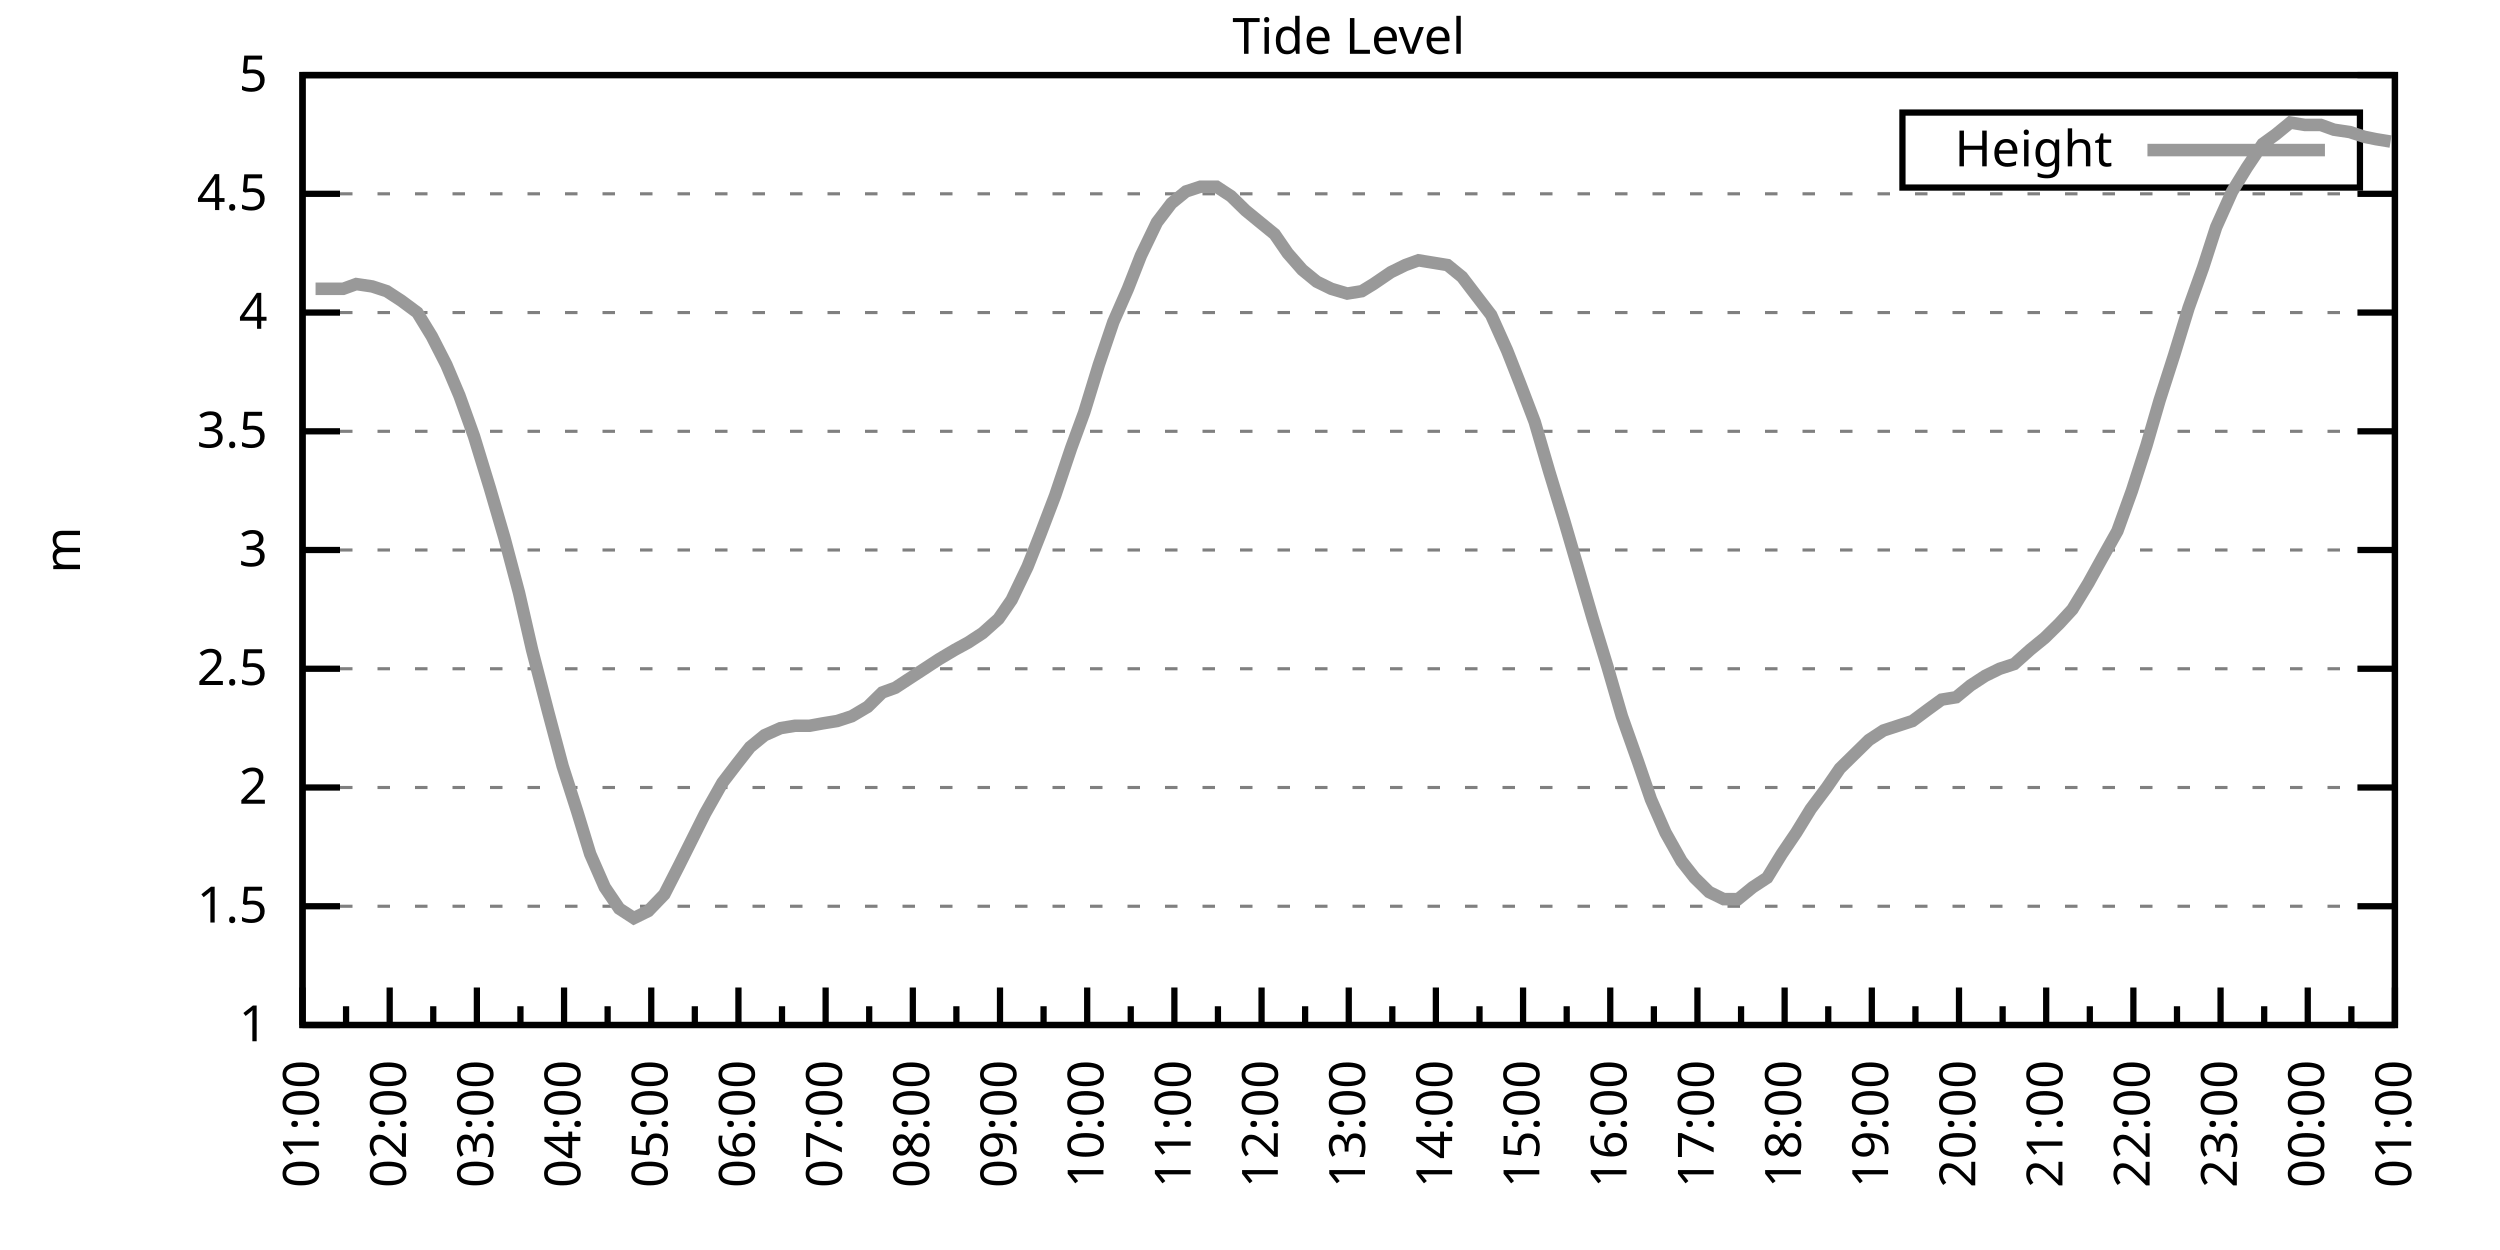
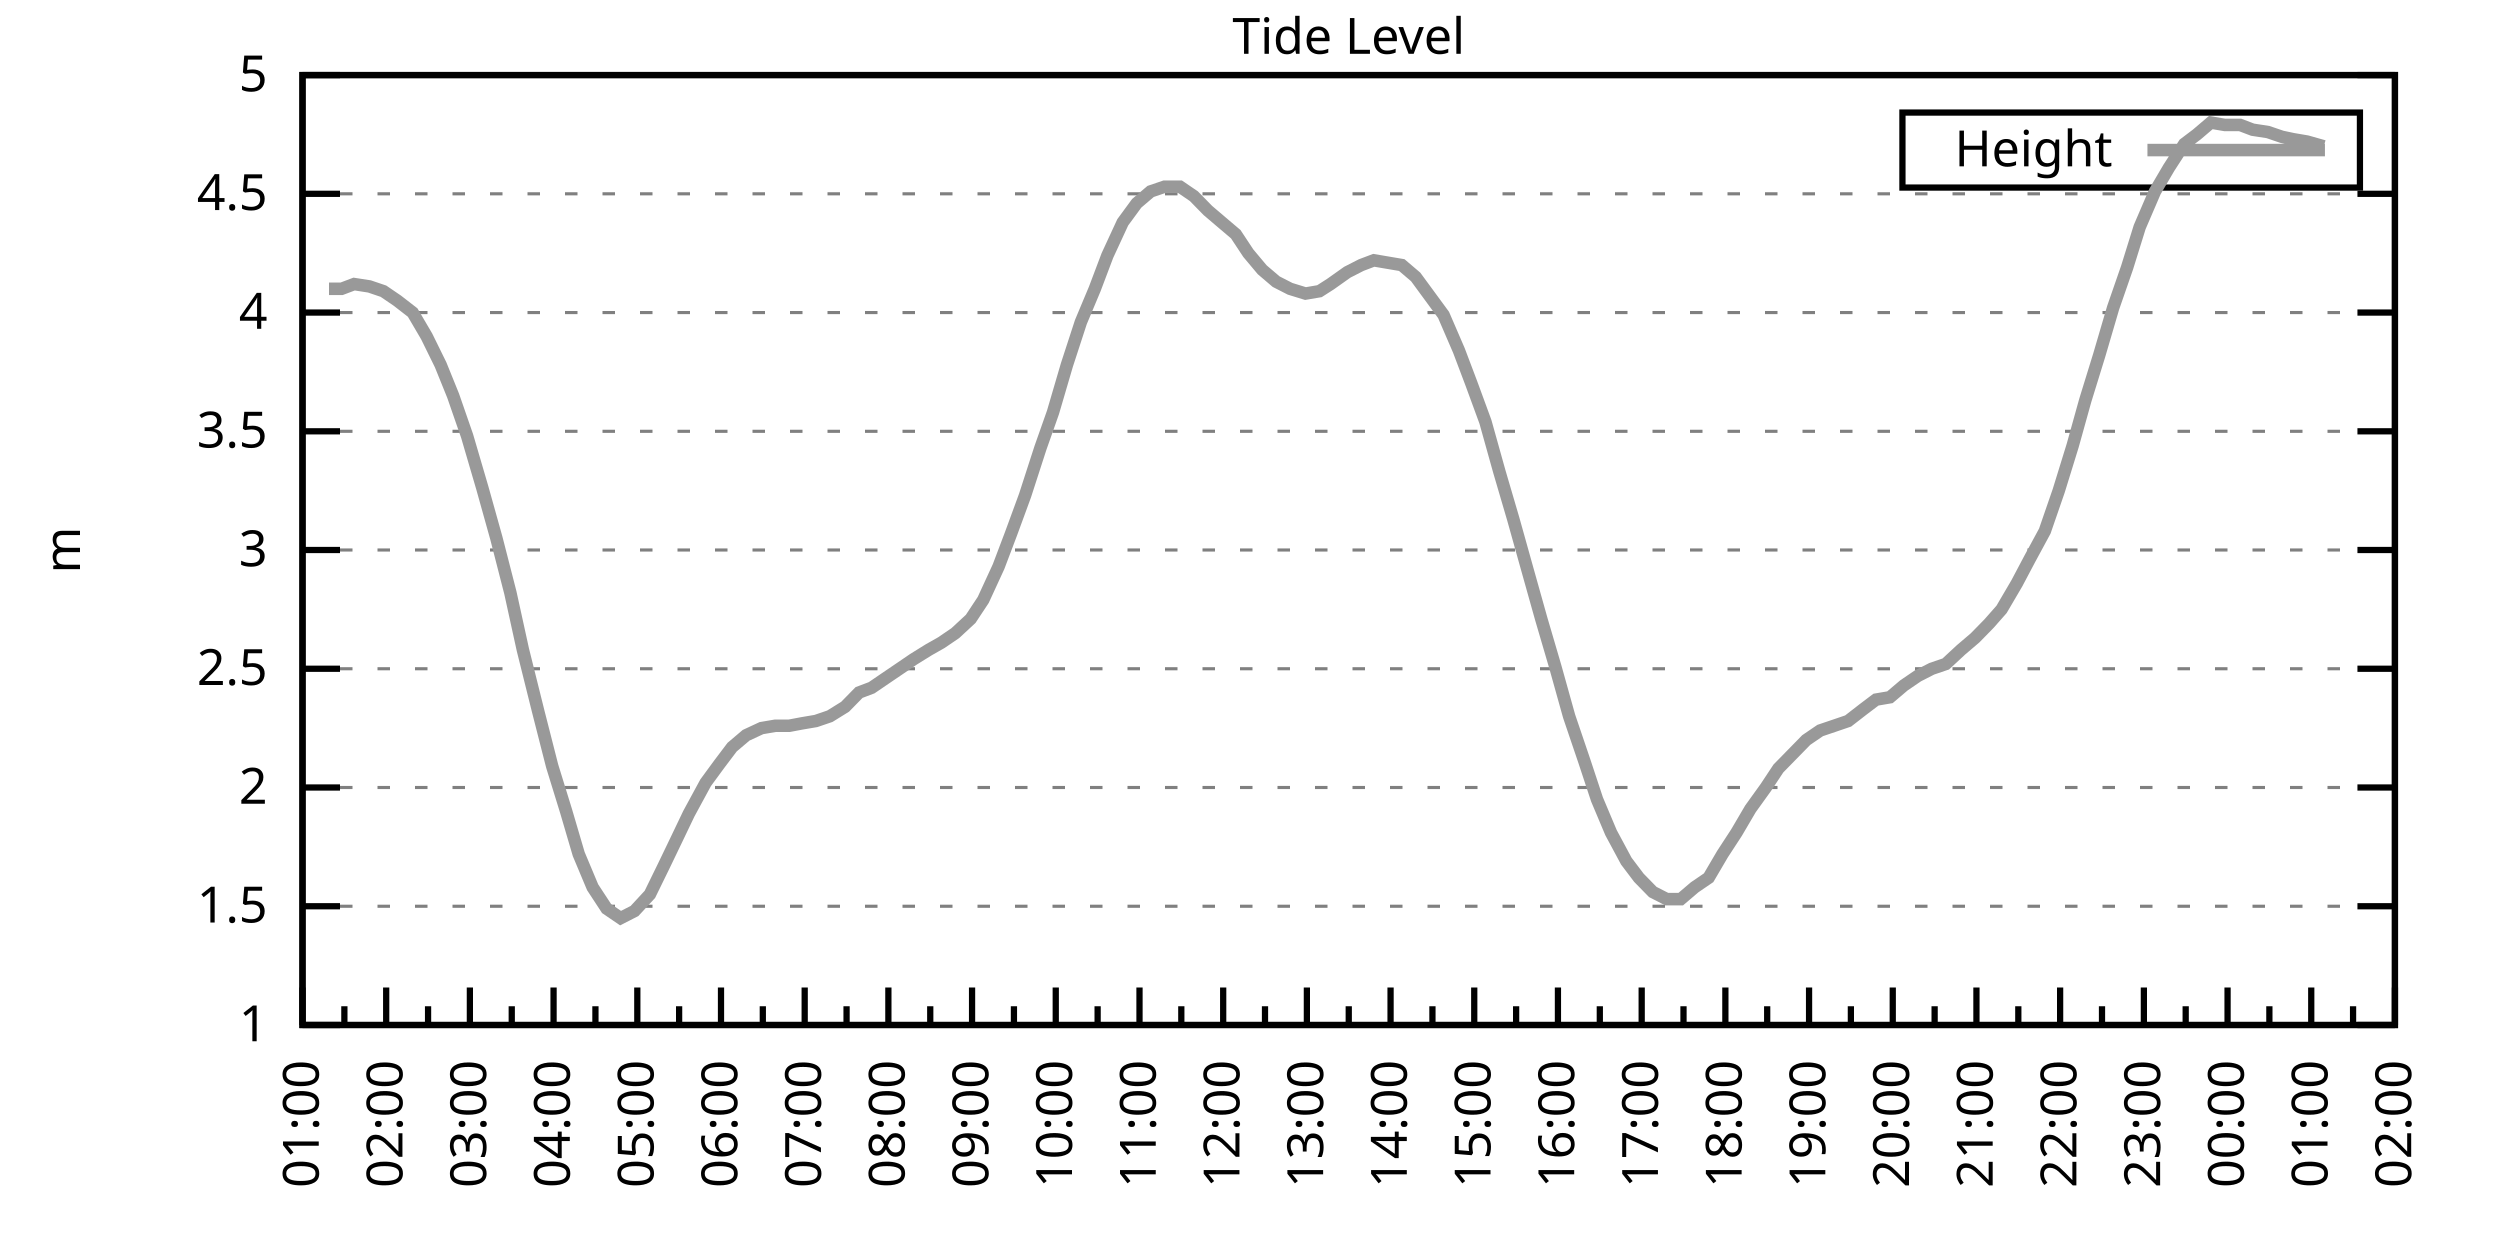
<svg xmlns="http://www.w3.org/2000/svg" xmlns:xlink="http://www.w3.org/1999/xlink" width="400" height="200" viewBox="0 0 400 200">
  <g id="gnuplot_canvas">
    <rect x="0" y="0" width="400" height="200" fill="none" />
    <defs>
      <circle id="gpDot" r="0.5" stroke-width="0.5" stroke="currentColor" />
      <path id="gpPt0" stroke-width="0.333" stroke="currentColor" d="M-1,0 h2 M0,-1 v2" />
      <path id="gpPt1" stroke-width="0.333" stroke="currentColor" d="M-1,-1 L1,1 M1,-1 L-1,1" />
      <path id="gpPt2" stroke-width="0.333" stroke="currentColor" d="M-1,0 L1,0 M0,-1 L0,1 M-1,-1 L1,1 M-1,1 L1,-1" />
      <rect id="gpPt3" stroke-width="0.333" stroke="currentColor" x="-1" y="-1" width="2" height="2" />
      <rect id="gpPt4" stroke-width="0.333" stroke="currentColor" fill="currentColor" x="-1" y="-1" width="2" height="2" />
      <circle id="gpPt5" stroke-width="0.333" stroke="currentColor" cx="0" cy="0" r="1" />
      <use xlink:href="#gpPt5" id="gpPt6" fill="currentColor" stroke="none" />
      <path id="gpPt7" stroke-width="0.333" stroke="currentColor" d="M0,-1.33 L-1.33,0.67 L1.33,0.67 z" />
      <use xlink:href="#gpPt7" id="gpPt8" fill="currentColor" stroke="none" />
      <use xlink:href="#gpPt7" id="gpPt9" stroke="currentColor" transform="rotate(180)" />
      <use xlink:href="#gpPt9" id="gpPt10" fill="currentColor" stroke="none" />
      <use xlink:href="#gpPt3" id="gpPt11" stroke="currentColor" transform="rotate(45)" />
      <use xlink:href="#gpPt11" id="gpPt12" fill="currentColor" stroke="none" />
      <path id="gpPt13" stroke-width="0.333" stroke="currentColor" d="M0,1.330 L1.265,0.411 L0.782,-1.067 L-0.782,-1.076 L-1.265,0.411 z" />
      <use xlink:href="#gpPt13" id="gpPt14" fill="currentColor" stroke="none" />
      <filter id="textbox" filterUnits="objectBoundingBox" x="0" y="0" height="1" width="1">
        <feFlood flood-color="white" flood-opacity="1" result="bgnd" />
        <feComposite in="SourceGraphic" in2="bgnd" operator="atop" />
      </filter>
      <filter id="greybox" filterUnits="objectBoundingBox" x="0" y="0" height="1" width="1">
        <feFlood flood-color="lightgrey" flood-opacity="1" result="grey" />
        <feComposite in="SourceGraphic" in2="grey" operator="atop" />
      </filter>
    </defs>
    <g fill="none" color="white" stroke="currentColor" stroke-width="1.00" stroke-linecap="butt" stroke-linejoin="miter">
</g>
    <g fill="none" color="black" stroke="currentColor" stroke-width="1.00" stroke-linecap="butt" stroke-linejoin="miter">
      <g stroke="none" shape-rendering="crispEdges">
        <polygon fill="rgb(255, 255, 255)" points="48.40,164.00 383.18,164.00 383.18,12.02 48.40,12.02 " />
      </g>
    </g>
    <g fill="none" color="black" stroke="currentColor" stroke-width="1.00" stroke-linecap="butt" stroke-linejoin="miter">
</g>
    <g fill="none" color="black" stroke="black" stroke-width="0.50" stroke-linecap="butt" stroke-linejoin="miter">
</g>
    <g fill="none" color="gray" stroke="currentColor" stroke-width="0.50" stroke-linecap="butt" stroke-linejoin="miter">
      <path stroke="gray" stroke-dasharray="2,4" class="gridline" d="M48.40,164.00 L383.19,164.00  " />
    </g>
    <g fill="none" color="gray" stroke="gray" stroke-width="1.00" stroke-linecap="butt" stroke-linejoin="miter">
</g>
    <g fill="none" color="black" stroke="currentColor" stroke-width="1.00" stroke-linecap="butt" stroke-linejoin="miter">
      <path stroke="black" d="M48.40,164.00 L54.40,164.00 M383.19,164.00 L377.19,164.00  " />
      <g transform="translate(42.80,166.60)" stroke="none" fill="black" font-family="Sans" font-size="8.00" text-anchor="end">
        <text>
          <tspan font-family="Sans"> 1</tspan>
        </text>
      </g>
    </g>
    <g fill="none" color="black" stroke="currentColor" stroke-width="1.00" stroke-linecap="butt" stroke-linejoin="miter">
</g>
    <g fill="none" color="black" stroke="black" stroke-width="0.50" stroke-linecap="butt" stroke-linejoin="miter">
</g>
    <g fill="none" color="gray" stroke="currentColor" stroke-width="0.50" stroke-linecap="butt" stroke-linejoin="miter">
      <path stroke="gray" stroke-dasharray="2,4" class="gridline" d="M48.40,145.00 L383.19,145.00  " />
    </g>
    <g fill="none" color="gray" stroke="gray" stroke-width="1.00" stroke-linecap="butt" stroke-linejoin="miter">
</g>
    <g fill="none" color="black" stroke="currentColor" stroke-width="1.00" stroke-linecap="butt" stroke-linejoin="miter">
      <path stroke="black" d="M48.40,145.00 L54.40,145.00 M383.19,145.00 L377.19,145.00  " />
      <g transform="translate(42.80,147.60)" stroke="none" fill="black" font-family="Sans" font-size="8.00" text-anchor="end">
        <text>
          <tspan font-family="Sans"> 1.5</tspan>
        </text>
      </g>
    </g>
    <g fill="none" color="black" stroke="currentColor" stroke-width="1.00" stroke-linecap="butt" stroke-linejoin="miter">
</g>
    <g fill="none" color="black" stroke="black" stroke-width="0.50" stroke-linecap="butt" stroke-linejoin="miter">
</g>
    <g fill="none" color="gray" stroke="currentColor" stroke-width="0.50" stroke-linecap="butt" stroke-linejoin="miter">
      <path stroke="gray" stroke-dasharray="2,4" class="gridline" d="M48.40,126.00 L383.19,126.00  " />
    </g>
    <g fill="none" color="gray" stroke="gray" stroke-width="1.00" stroke-linecap="butt" stroke-linejoin="miter">
</g>
    <g fill="none" color="black" stroke="currentColor" stroke-width="1.00" stroke-linecap="butt" stroke-linejoin="miter">
      <path stroke="black" d="M48.40,126.00 L54.40,126.00 M383.19,126.00 L377.19,126.00  " />
      <g transform="translate(42.80,128.60)" stroke="none" fill="black" font-family="Sans" font-size="8.00" text-anchor="end">
        <text>
          <tspan font-family="Sans"> 2</tspan>
        </text>
      </g>
    </g>
    <g fill="none" color="black" stroke="currentColor" stroke-width="1.00" stroke-linecap="butt" stroke-linejoin="miter">
</g>
    <g fill="none" color="black" stroke="black" stroke-width="0.50" stroke-linecap="butt" stroke-linejoin="miter">
</g>
    <g fill="none" color="gray" stroke="currentColor" stroke-width="0.50" stroke-linecap="butt" stroke-linejoin="miter">
      <path stroke="gray" stroke-dasharray="2,4" class="gridline" d="M48.40,107.00 L383.19,107.00  " />
    </g>
    <g fill="none" color="gray" stroke="gray" stroke-width="1.00" stroke-linecap="butt" stroke-linejoin="miter">
</g>
    <g fill="none" color="black" stroke="currentColor" stroke-width="1.00" stroke-linecap="butt" stroke-linejoin="miter">
      <path stroke="black" d="M48.40,107.00 L54.40,107.00 M383.19,107.00 L377.19,107.00  " />
      <g transform="translate(42.80,109.60)" stroke="none" fill="black" font-family="Sans" font-size="8.00" text-anchor="end">
        <text>
          <tspan font-family="Sans"> 2.5</tspan>
        </text>
      </g>
    </g>
    <g fill="none" color="black" stroke="currentColor" stroke-width="1.00" stroke-linecap="butt" stroke-linejoin="miter">
</g>
    <g fill="none" color="black" stroke="black" stroke-width="0.50" stroke-linecap="butt" stroke-linejoin="miter">
</g>
    <g fill="none" color="gray" stroke="currentColor" stroke-width="0.50" stroke-linecap="butt" stroke-linejoin="miter">
      <path stroke="gray" stroke-dasharray="2,4" class="gridline" d="M48.40,88.00 L383.19,88.00  " />
    </g>
    <g fill="none" color="gray" stroke="gray" stroke-width="1.00" stroke-linecap="butt" stroke-linejoin="miter">
</g>
    <g fill="none" color="black" stroke="currentColor" stroke-width="1.00" stroke-linecap="butt" stroke-linejoin="miter">
      <path stroke="black" d="M48.40,88.00 L54.40,88.00 M383.19,88.00 L377.19,88.00  " />
      <g transform="translate(42.80,90.60)" stroke="none" fill="black" font-family="Sans" font-size="8.00" text-anchor="end">
        <text>
          <tspan font-family="Sans"> 3</tspan>
        </text>
      </g>
    </g>
    <g fill="none" color="black" stroke="currentColor" stroke-width="1.00" stroke-linecap="butt" stroke-linejoin="miter">
</g>
    <g fill="none" color="black" stroke="black" stroke-width="0.50" stroke-linecap="butt" stroke-linejoin="miter">
</g>
    <g fill="none" color="gray" stroke="currentColor" stroke-width="0.50" stroke-linecap="butt" stroke-linejoin="miter">
      <path stroke="gray" stroke-dasharray="2,4" class="gridline" d="M48.40,69.01 L383.19,69.01  " />
    </g>
    <g fill="none" color="gray" stroke="gray" stroke-width="1.00" stroke-linecap="butt" stroke-linejoin="miter">
</g>
    <g fill="none" color="black" stroke="currentColor" stroke-width="1.00" stroke-linecap="butt" stroke-linejoin="miter">
      <path stroke="black" d="M48.40,69.01 L54.40,69.01 M383.19,69.01 L377.19,69.01  " />
      <g transform="translate(42.80,71.61)" stroke="none" fill="black" font-family="Sans" font-size="8.00" text-anchor="end">
        <text>
          <tspan font-family="Sans"> 3.5</tspan>
        </text>
      </g>
    </g>
    <g fill="none" color="black" stroke="currentColor" stroke-width="1.00" stroke-linecap="butt" stroke-linejoin="miter">
</g>
    <g fill="none" color="black" stroke="black" stroke-width="0.50" stroke-linecap="butt" stroke-linejoin="miter">
</g>
    <g fill="none" color="gray" stroke="currentColor" stroke-width="0.50" stroke-linecap="butt" stroke-linejoin="miter">
      <path stroke="gray" stroke-dasharray="2,4" class="gridline" d="M48.40,50.01 L383.19,50.01  " />
    </g>
    <g fill="none" color="gray" stroke="gray" stroke-width="1.00" stroke-linecap="butt" stroke-linejoin="miter">
</g>
    <g fill="none" color="black" stroke="currentColor" stroke-width="1.00" stroke-linecap="butt" stroke-linejoin="miter">
      <path stroke="black" d="M48.40,50.01 L54.40,50.01 M383.19,50.01 L377.19,50.01  " />
      <g transform="translate(42.80,52.61)" stroke="none" fill="black" font-family="Sans" font-size="8.00" text-anchor="end">
        <text>
          <tspan font-family="Sans"> 4</tspan>
        </text>
      </g>
    </g>
    <g fill="none" color="black" stroke="currentColor" stroke-width="1.00" stroke-linecap="butt" stroke-linejoin="miter">
</g>
    <g fill="none" color="black" stroke="black" stroke-width="0.50" stroke-linecap="butt" stroke-linejoin="miter">
</g>
    <g fill="none" color="gray" stroke="currentColor" stroke-width="0.50" stroke-linecap="butt" stroke-linejoin="miter">
      <path stroke="gray" stroke-dasharray="2,4" class="gridline" d="M48.40,31.01 L383.19,31.01  " />
    </g>
    <g fill="none" color="gray" stroke="gray" stroke-width="1.00" stroke-linecap="butt" stroke-linejoin="miter">
</g>
    <g fill="none" color="black" stroke="currentColor" stroke-width="1.00" stroke-linecap="butt" stroke-linejoin="miter">
      <path stroke="black" d="M48.40,31.01 L54.40,31.01 M383.19,31.01 L377.19,31.01  " />
      <g transform="translate(42.80,33.61)" stroke="none" fill="black" font-family="Sans" font-size="8.00" text-anchor="end">
        <text>
          <tspan font-family="Sans"> 4.5</tspan>
        </text>
      </g>
    </g>
    <g fill="none" color="black" stroke="currentColor" stroke-width="1.00" stroke-linecap="butt" stroke-linejoin="miter">
</g>
    <g fill="none" color="black" stroke="black" stroke-width="0.50" stroke-linecap="butt" stroke-linejoin="miter">
</g>
    <g fill="none" color="gray" stroke="currentColor" stroke-width="0.50" stroke-linecap="butt" stroke-linejoin="miter">
      <path stroke="gray" stroke-dasharray="2,4" class="gridline" d="M48.40,12.01 L383.19,12.01  " />
    </g>
    <g fill="none" color="gray" stroke="gray" stroke-width="1.00" stroke-linecap="butt" stroke-linejoin="miter">
</g>
    <g fill="none" color="black" stroke="currentColor" stroke-width="1.00" stroke-linecap="butt" stroke-linejoin="miter">
      <path stroke="black" d="M48.40,12.01 L54.40,12.01 M383.19,12.01 L377.19,12.01  " />
      <g transform="translate(42.80,14.61)" stroke="none" fill="black" font-family="Sans" font-size="8.00" text-anchor="end">
        <text>
          <tspan font-family="Sans"> 5</tspan>
        </text>
      </g>
    </g>
    <g fill="none" color="black" stroke="currentColor" stroke-width="1.00" stroke-linecap="butt" stroke-linejoin="miter">
      <path stroke="black" d="M48.40,164.00 L48.40,158.00  " />
      <g transform="translate(51.00,169.60) rotate(270)" stroke="none" fill="black" font-family="Sans" font-size="8.00" text-anchor="end">
        <text>
          <tspan font-family="Sans">01:00</tspan>
        </text>
      </g>
    </g>
    <g fill="none" color="black" stroke="currentColor" stroke-width="1.00" stroke-linecap="butt" stroke-linejoin="miter">
-       <path stroke="black" d="M55.37,164.00 L55.37,161.00 M62.35,164.00 L62.35,158.00  " />
-       <g transform="translate(64.95,169.60) rotate(270)" stroke="none" fill="black" font-family="Sans" font-size="8.00" text-anchor="end">
+       <path stroke="black" d="M55.10,164.00 L55.10,161.00 M61.79,164.00 L61.79,158.00  " />
+       <g transform="translate(64.39,169.60) rotate(270)" stroke="none" fill="black" font-family="Sans" font-size="8.00" text-anchor="end">
        <text>
          <tspan font-family="Sans">02:00</tspan>
        </text>
      </g>
    </g>
    <g fill="none" color="black" stroke="currentColor" stroke-width="1.00" stroke-linecap="butt" stroke-linejoin="miter">
-       <path stroke="black" d="M69.32,164.00 L69.32,161.00 M76.30,164.00 L76.30,158.00  " />
-       <g transform="translate(78.90,169.60) rotate(270)" stroke="none" fill="black" font-family="Sans" font-size="8.00" text-anchor="end">
+       <path stroke="black" d="M68.49,164.00 L68.49,161.00 M75.18,164.00 L75.18,158.00  " />
+       <g transform="translate(77.78,169.60) rotate(270)" stroke="none" fill="black" font-family="Sans" font-size="8.00" text-anchor="end">
        <text>
          <tspan font-family="Sans">03:00</tspan>
        </text>
      </g>
    </g>
    <g fill="none" color="black" stroke="currentColor" stroke-width="1.00" stroke-linecap="butt" stroke-linejoin="miter">
-       <path stroke="black" d="M83.27,164.00 L83.27,161.00 M90.25,164.00 L90.25,158.00  " />
-       <g transform="translate(92.85,169.60) rotate(270)" stroke="none" fill="black" font-family="Sans" font-size="8.00" text-anchor="end">
+       <path stroke="black" d="M81.88,164.00 L81.88,161.00 M88.57,164.00 L88.57,158.00  " />
+       <g transform="translate(91.17,169.60) rotate(270)" stroke="none" fill="black" font-family="Sans" font-size="8.00" text-anchor="end">
        <text>
          <tspan font-family="Sans">04:00</tspan>
        </text>
      </g>
    </g>
    <g fill="none" color="black" stroke="currentColor" stroke-width="1.00" stroke-linecap="butt" stroke-linejoin="miter">
-       <path stroke="black" d="M97.22,164.00 L97.22,161.00 M104.20,164.00 L104.20,158.00  " />
-       <g transform="translate(106.80,169.60) rotate(270)" stroke="none" fill="black" font-family="Sans" font-size="8.00" text-anchor="end">
+       <path stroke="black" d="M95.27,164.00 L95.27,161.00 M101.97,164.00 L101.97,158.00  " />
+       <g transform="translate(104.57,169.60) rotate(270)" stroke="none" fill="black" font-family="Sans" font-size="8.00" text-anchor="end">
        <text>
          <tspan font-family="Sans">05:00</tspan>
        </text>
      </g>
    </g>
    <g fill="none" color="black" stroke="currentColor" stroke-width="1.00" stroke-linecap="butt" stroke-linejoin="miter">
-       <path stroke="black" d="M111.17,164.00 L111.17,161.00 M118.15,164.00 L118.15,158.00  " />
-       <g transform="translate(120.75,169.60) rotate(270)" stroke="none" fill="black" font-family="Sans" font-size="8.00" text-anchor="end">
+       <path stroke="black" d="M108.66,164.00 L108.66,161.00 M115.36,164.00 L115.36,158.00  " />
+       <g transform="translate(117.96,169.60) rotate(270)" stroke="none" fill="black" font-family="Sans" font-size="8.00" text-anchor="end">
        <text>
          <tspan font-family="Sans">06:00</tspan>
        </text>
      </g>
    </g>
    <g fill="none" color="black" stroke="currentColor" stroke-width="1.00" stroke-linecap="butt" stroke-linejoin="miter">
-       <path stroke="black" d="M125.12,164.00 L125.12,161.00 M132.10,164.00 L132.10,158.00  " />
-       <g transform="translate(134.70,169.60) rotate(270)" stroke="none" fill="black" font-family="Sans" font-size="8.00" text-anchor="end">
+       <path stroke="black" d="M122.05,164.00 L122.05,161.00 M128.75,164.00 L128.75,158.00  " />
+       <g transform="translate(131.35,169.60) rotate(270)" stroke="none" fill="black" font-family="Sans" font-size="8.00" text-anchor="end">
        <text>
          <tspan font-family="Sans">07:00</tspan>
        </text>
      </g>
    </g>
    <g fill="none" color="black" stroke="currentColor" stroke-width="1.00" stroke-linecap="butt" stroke-linejoin="miter">
-       <path stroke="black" d="M139.07,164.00 L139.07,161.00 M146.05,164.00 L146.05,158.00  " />
-       <g transform="translate(148.65,169.60) rotate(270)" stroke="none" fill="black" font-family="Sans" font-size="8.00" text-anchor="end">
+       <path stroke="black" d="M135.45,164.00 L135.45,161.00 M142.14,164.00 L142.14,158.00  " />
+       <g transform="translate(144.74,169.60) rotate(270)" stroke="none" fill="black" font-family="Sans" font-size="8.00" text-anchor="end">
        <text>
          <tspan font-family="Sans">08:00</tspan>
        </text>
      </g>
    </g>
    <g fill="none" color="black" stroke="currentColor" stroke-width="1.00" stroke-linecap="butt" stroke-linejoin="miter">
-       <path stroke="black" d="M153.02,164.00 L153.02,161.00 M160.00,164.00 L160.00,158.00  " />
-       <g transform="translate(162.60,169.60) rotate(270)" stroke="none" fill="black" font-family="Sans" font-size="8.00" text-anchor="end">
+       <path stroke="black" d="M148.84,164.00 L148.84,161.00 M155.53,164.00 L155.53,158.00  " />
+       <g transform="translate(158.13,169.60) rotate(270)" stroke="none" fill="black" font-family="Sans" font-size="8.00" text-anchor="end">
        <text>
          <tspan font-family="Sans">09:00</tspan>
        </text>
      </g>
    </g>
    <g fill="none" color="black" stroke="currentColor" stroke-width="1.00" stroke-linecap="butt" stroke-linejoin="miter">
-       <path stroke="black" d="M166.97,164.00 L166.97,161.00 M173.95,164.00 L173.95,158.00  " />
-       <g transform="translate(176.55,169.60) rotate(270)" stroke="none" fill="black" font-family="Sans" font-size="8.00" text-anchor="end">
+       <path stroke="black" d="M162.23,164.00 L162.23,161.00 M168.92,164.00 L168.92,158.00  " />
+       <g transform="translate(171.52,169.60) rotate(270)" stroke="none" fill="black" font-family="Sans" font-size="8.00" text-anchor="end">
        <text>
          <tspan font-family="Sans">10:00</tspan>
        </text>
      </g>
    </g>
    <g fill="none" color="black" stroke="currentColor" stroke-width="1.00" stroke-linecap="butt" stroke-linejoin="miter">
-       <path stroke="black" d="M180.92,164.00 L180.92,161.00 M187.90,164.00 L187.90,158.00  " />
-       <g transform="translate(190.50,169.60) rotate(270)" stroke="none" fill="black" font-family="Sans" font-size="8.00" text-anchor="end">
+       <path stroke="black" d="M175.62,164.00 L175.62,161.00 M182.32,164.00 L182.32,158.00  " />
+       <g transform="translate(184.92,169.60) rotate(270)" stroke="none" fill="black" font-family="Sans" font-size="8.00" text-anchor="end">
        <text>
          <tspan font-family="Sans">11:00</tspan>
        </text>
      </g>
    </g>
    <g fill="none" color="black" stroke="currentColor" stroke-width="1.00" stroke-linecap="butt" stroke-linejoin="miter">
-       <path stroke="black" d="M194.87,164.00 L194.87,161.00 M201.85,164.00 L201.85,158.00  " />
-       <g transform="translate(204.45,169.60) rotate(270)" stroke="none" fill="black" font-family="Sans" font-size="8.00" text-anchor="end">
+       <path stroke="black" d="M189.01,164.00 L189.01,161.00 M195.71,164.00 L195.71,158.00  " />
+       <g transform="translate(198.31,169.60) rotate(270)" stroke="none" fill="black" font-family="Sans" font-size="8.00" text-anchor="end">
        <text>
          <tspan font-family="Sans">12:00</tspan>
        </text>
      </g>
    </g>
    <g fill="none" color="black" stroke="currentColor" stroke-width="1.00" stroke-linecap="butt" stroke-linejoin="miter">
-       <path stroke="black" d="M208.82,164.00 L208.82,161.00 M215.80,164.00 L215.80,158.00  " />
-       <g transform="translate(218.40,169.60) rotate(270)" stroke="none" fill="black" font-family="Sans" font-size="8.00" text-anchor="end">
+       <path stroke="black" d="M202.40,164.00 L202.40,161.00 M209.10,164.00 L209.10,158.00  " />
+       <g transform="translate(211.70,169.60) rotate(270)" stroke="none" fill="black" font-family="Sans" font-size="8.00" text-anchor="end">
        <text>
          <tspan font-family="Sans">13:00</tspan>
        </text>
      </g>
    </g>
    <g fill="none" color="black" stroke="currentColor" stroke-width="1.00" stroke-linecap="butt" stroke-linejoin="miter">
-       <path stroke="black" d="M222.77,164.00 L222.77,161.00 M229.74,164.00 L229.74,158.00  " />
-       <g transform="translate(232.34,169.60) rotate(270)" stroke="none" fill="black" font-family="Sans" font-size="8.00" text-anchor="end">
+       <path stroke="black" d="M215.80,164.00 L215.80,161.00 M222.49,164.00 L222.49,158.00  " />
+       <g transform="translate(225.09,169.60) rotate(270)" stroke="none" fill="black" font-family="Sans" font-size="8.00" text-anchor="end">
        <text>
          <tspan font-family="Sans">14:00</tspan>
        </text>
      </g>
    </g>
    <g fill="none" color="black" stroke="currentColor" stroke-width="1.00" stroke-linecap="butt" stroke-linejoin="miter">
-       <path stroke="black" d="M236.72,164.00 L236.72,161.00 M243.69,164.00 L243.69,158.00  " />
-       <g transform="translate(246.29,169.60) rotate(270)" stroke="none" fill="black" font-family="Sans" font-size="8.00" text-anchor="end">
+       <path stroke="black" d="M229.19,164.00 L229.19,161.00 M235.88,164.00 L235.88,158.00  " />
+       <g transform="translate(238.48,169.60) rotate(270)" stroke="none" fill="black" font-family="Sans" font-size="8.00" text-anchor="end">
        <text>
          <tspan font-family="Sans">15:00</tspan>
        </text>
      </g>
    </g>
    <g fill="none" color="black" stroke="currentColor" stroke-width="1.00" stroke-linecap="butt" stroke-linejoin="miter">
-       <path stroke="black" d="M250.67,164.00 L250.67,161.00 M257.64,164.00 L257.64,158.00  " />
-       <g transform="translate(260.24,169.60) rotate(270)" stroke="none" fill="black" font-family="Sans" font-size="8.00" text-anchor="end">
+       <path stroke="black" d="M242.58,164.00 L242.58,161.00 M249.27,164.00 L249.27,158.00  " />
+       <g transform="translate(251.87,169.60) rotate(270)" stroke="none" fill="black" font-family="Sans" font-size="8.00" text-anchor="end">
        <text>
          <tspan font-family="Sans">16:00</tspan>
        </text>
      </g>
    </g>
    <g fill="none" color="black" stroke="currentColor" stroke-width="1.00" stroke-linecap="butt" stroke-linejoin="miter">
-       <path stroke="black" d="M264.62,164.00 L264.62,161.00 M271.59,164.00 L271.59,158.00  " />
-       <g transform="translate(274.19,169.60) rotate(270)" stroke="none" fill="black" font-family="Sans" font-size="8.00" text-anchor="end">
+       <path stroke="black" d="M255.97,164.00 L255.97,161.00 M262.67,164.00 L262.67,158.00  " />
+       <g transform="translate(265.27,169.60) rotate(270)" stroke="none" fill="black" font-family="Sans" font-size="8.00" text-anchor="end">
        <text>
          <tspan font-family="Sans">17:00</tspan>
        </text>
      </g>
    </g>
    <g fill="none" color="black" stroke="currentColor" stroke-width="1.00" stroke-linecap="butt" stroke-linejoin="miter">
-       <path stroke="black" d="M278.57,164.00 L278.57,161.00 M285.54,164.00 L285.54,158.00  " />
-       <g transform="translate(288.14,169.60) rotate(270)" stroke="none" fill="black" font-family="Sans" font-size="8.00" text-anchor="end">
+       <path stroke="black" d="M269.36,164.00 L269.36,161.00 M276.06,164.00 L276.06,158.00  " />
+       <g transform="translate(278.66,169.60) rotate(270)" stroke="none" fill="black" font-family="Sans" font-size="8.00" text-anchor="end">
        <text>
          <tspan font-family="Sans">18:00</tspan>
        </text>
      </g>
    </g>
    <g fill="none" color="black" stroke="currentColor" stroke-width="1.00" stroke-linecap="butt" stroke-linejoin="miter">
-       <path stroke="black" d="M292.52,164.00 L292.52,161.00 M299.49,164.00 L299.49,158.00  " />
-       <g transform="translate(302.09,169.60) rotate(270)" stroke="none" fill="black" font-family="Sans" font-size="8.00" text-anchor="end">
+       <path stroke="black" d="M282.75,164.00 L282.75,161.00 M289.45,164.00 L289.45,158.00  " />
+       <g transform="translate(292.05,169.60) rotate(270)" stroke="none" fill="black" font-family="Sans" font-size="8.00" text-anchor="end">
        <text>
          <tspan font-family="Sans">19:00</tspan>
        </text>
      </g>
    </g>
    <g fill="none" color="black" stroke="currentColor" stroke-width="1.00" stroke-linecap="butt" stroke-linejoin="miter">
-       <path stroke="black" d="M306.47,164.00 L306.47,161.00 M313.44,164.00 L313.44,158.00  " />
-       <g transform="translate(316.04,169.60) rotate(270)" stroke="none" fill="black" font-family="Sans" font-size="8.00" text-anchor="end">
+       <path stroke="black" d="M296.14,164.00 L296.14,161.00 M302.84,164.00 L302.84,158.00  " />
+       <g transform="translate(305.44,169.60) rotate(270)" stroke="none" fill="black" font-family="Sans" font-size="8.00" text-anchor="end">
        <text>
          <tspan font-family="Sans">20:00</tspan>
        </text>
      </g>
    </g>
    <g fill="none" color="black" stroke="currentColor" stroke-width="1.00" stroke-linecap="butt" stroke-linejoin="miter">
-       <path stroke="black" d="M320.42,164.00 L320.42,161.00 M327.39,164.00 L327.39,158.00  " />
-       <g transform="translate(329.99,169.60) rotate(270)" stroke="none" fill="black" font-family="Sans" font-size="8.00" text-anchor="end">
+       <path stroke="black" d="M309.54,164.00 L309.54,161.00 M316.23,164.00 L316.23,158.00  " />
+       <g transform="translate(318.83,169.60) rotate(270)" stroke="none" fill="black" font-family="Sans" font-size="8.00" text-anchor="end">
        <text>
          <tspan font-family="Sans">21:00</tspan>
        </text>
      </g>
    </g>
    <g fill="none" color="black" stroke="currentColor" stroke-width="1.00" stroke-linecap="butt" stroke-linejoin="miter">
-       <path stroke="black" d="M334.37,164.00 L334.37,161.00 M341.34,164.00 L341.34,158.00  " />
-       <g transform="translate(343.94,169.60) rotate(270)" stroke="none" fill="black" font-family="Sans" font-size="8.00" text-anchor="end">
+       <path stroke="black" d="M322.93,164.00 L322.93,161.00 M329.62,164.00 L329.62,158.00  " />
+       <g transform="translate(332.22,169.60) rotate(270)" stroke="none" fill="black" font-family="Sans" font-size="8.00" text-anchor="end">
        <text>
          <tspan font-family="Sans">22:00</tspan>
        </text>
      </g>
    </g>
    <g fill="none" color="black" stroke="currentColor" stroke-width="1.00" stroke-linecap="butt" stroke-linejoin="miter">
-       <path stroke="black" d="M348.32,164.00 L348.32,161.00 M355.29,164.00 L355.29,158.00  " />
-       <g transform="translate(357.89,169.60) rotate(270)" stroke="none" fill="black" font-family="Sans" font-size="8.00" text-anchor="end">
+       <path stroke="black" d="M336.32,164.00 L336.32,161.00 M343.02,164.00 L343.02,158.00  " />
+       <g transform="translate(345.62,169.60) rotate(270)" stroke="none" fill="black" font-family="Sans" font-size="8.00" text-anchor="end">
        <text>
          <tspan font-family="Sans">23:00</tspan>
        </text>
      </g>
    </g>
    <g fill="none" color="black" stroke="currentColor" stroke-width="1.00" stroke-linecap="butt" stroke-linejoin="miter">
-       <path stroke="black" d="M362.27,164.00 L362.27,161.00 M369.24,164.00 L369.24,158.00  " />
-       <g transform="translate(371.84,169.60) rotate(270)" stroke="none" fill="black" font-family="Sans" font-size="8.00" text-anchor="end">
+       <path stroke="black" d="M349.71,164.00 L349.71,161.00 M356.41,164.00 L356.41,158.00  " />
+       <g transform="translate(359.01,169.60) rotate(270)" stroke="none" fill="black" font-family="Sans" font-size="8.00" text-anchor="end">
        <text>
          <tspan font-family="Sans">00:00</tspan>
        </text>
      </g>
    </g>
    <g fill="none" color="black" stroke="currentColor" stroke-width="1.00" stroke-linecap="butt" stroke-linejoin="miter">
-       <path stroke="black" d="M376.22,164.00 L376.22,161.00 M383.19,164.00 L383.19,158.00  " />
+       <path stroke="black" d="M363.10,164.00 L363.10,161.00 M369.80,164.00 L369.80,158.00  " />
+       <g transform="translate(372.40,169.60) rotate(270)" stroke="none" fill="black" font-family="Sans" font-size="8.00" text-anchor="end">
+         <text>
+           <tspan font-family="Sans">01:00</tspan>
+         </text>
+       </g>
+     </g>
+     <g fill="none" color="black" stroke="currentColor" stroke-width="1.00" stroke-linecap="butt" stroke-linejoin="miter">
+       <path stroke="black" d="M376.49,164.00 L376.49,161.00 M383.19,164.00 L383.19,158.00  " />
      <g transform="translate(385.79,169.60) rotate(270)" stroke="none" fill="black" font-family="Sans" font-size="8.00" text-anchor="end">
        <text>
-           <tspan font-family="Sans">01:00</tspan>
+           <tspan font-family="Sans">02:00</tspan>
        </text>
      </g>
    </g>
    <g fill="none" color="black" stroke="currentColor" stroke-width="1.00" stroke-linecap="butt" stroke-linejoin="miter">
</g>
    <g fill="none" color="black" stroke="currentColor" stroke-width="1.00" stroke-linecap="butt" stroke-linejoin="miter">
      <path stroke="black" d="M48.40,12.01 L48.40,164.00 L383.19,164.00 L383.19,12.01 L48.40,12.01 Z  " />
    </g>
    <g fill="none" color="black" stroke="currentColor" stroke-width="1.00" stroke-linecap="butt" stroke-linejoin="miter">
      <g transform="translate(12.80,88.01) rotate(270)" stroke="none" fill="black" font-family="Sans" font-size="8.00" text-anchor="middle">
        <text>
          <tspan font-family="Sans">m</tspan>
        </text>
      </g>
    </g>
    <g fill="none" color="black" stroke="currentColor" stroke-width="1.00" stroke-linecap="butt" stroke-linejoin="miter">
</g>
    <g fill="none" color="black" stroke="currentColor" stroke-width="1.00" stroke-linecap="butt" stroke-linejoin="miter">
      <path stroke="black" d="M304.39,30.01 L304.39,18.01 L377.59,18.01 L377.59,30.01 L304.39,30.01 Z  " />
    </g>
    <g id="Tide_level_plot_1">
      <g fill="none" color="white" stroke="black" stroke-width="2.00" stroke-linecap="butt" stroke-linejoin="miter">
</g>
      <g fill="none" color="black" stroke="currentColor" stroke-width="2.00" stroke-linecap="butt" stroke-linejoin="miter">
        <g transform="translate(337.99,26.61)" stroke="none" fill="black" font-family="Sans" font-size="8.00" text-anchor="end">
          <text>
            <tspan font-family="Sans">Height</tspan>
          </text>
        </g>
      </g>
      <g fill="none" color="black" stroke="currentColor" stroke-width="2.00" stroke-linecap="butt" stroke-linejoin="miter">
-         <path stroke="rgb(153, 153, 153)" d="M343.59,24.01 L371.99,24.01 M50.49,46.21 L52.82,46.21 L54.91,46.21 L57.00,45.45 L59.56,45.83 L61.88,46.59   L64.21,48.11 L66.77,50.01 L69.09,53.81 L71.42,58.37 L73.51,63.31 L75.83,69.77 L78.39,78.13 L80.72,86.11   L83.04,94.84 L85.13,103.96 L87.69,113.84 L90.02,122.58 L92.34,129.80 L94.43,136.64 L96.76,141.96 L99.08,145.38   L101.41,146.90 L103.73,145.76 L106.29,143.10 L108.62,138.54 L110.71,134.36 L112.80,130.18 L115.59,125.24 L117.92,122.20   L120.01,119.54 L122.33,117.64 L124.89,116.50 L127.22,116.12 L129.54,116.12 L131.63,115.74 L133.96,115.36 L136.28,114.60   L138.84,113.08 L141.16,110.80 L143.26,110.04 L145.58,108.52 L147.91,107.00 L150.23,105.48 L152.79,103.96 L154.88,102.82   L157.21,101.30 L159.76,99.02 L161.86,95.98 L164.41,90.66 L166.51,85.35 L168.83,79.27 L171.39,71.67 L173.48,65.97   L175.81,58.37 L178.13,51.53 L180.46,46.21 L182.55,40.89 L185.11,35.57 L187.43,32.53 L189.76,30.63 L192.08,29.87   L194.64,29.87 L196.96,31.39 L199.29,33.67 L201.61,35.57 L203.94,37.47 L206.03,40.51 L208.36,43.17 L210.68,45.07   L213.01,46.21 L215.56,46.97 L217.89,46.59 L219.75,45.45 L222.54,43.55 L224.86,42.41 L226.95,41.65 L229.28,42.03   L231.60,42.41 L233.93,44.31 L236.25,47.35 L238.58,50.39 L241.14,56.09 L243.23,61.41 L245.55,67.49 L247.88,75.47   L250.20,83.07 L252.53,91.04 L254.85,99.02 L257.18,106.62 L259.50,114.60 L262.06,121.82 L264.15,127.90 L266.48,133.22   L269.04,137.78 L271.13,140.44 L273.45,142.72 L275.78,143.86 L278.10,143.86 L280.43,141.96 L282.75,140.44 L285.08,136.64   L287.40,133.22 L289.73,129.42 L292.29,126.00 L294.38,122.96 L296.70,120.68 L299.03,118.40 L301.35,116.88 L303.68,116.12   L306.00,115.36 L308.56,113.46 L310.65,111.94 L312.98,111.56 L315.30,109.66 L317.63,108.14 L319.95,107.00 L322.28,106.24   L324.83,103.96 L327.16,102.06 L329.48,99.78 L331.58,97.50 L334.13,93.32 L336.23,89.52 L338.78,84.97 L341.11,78.51   L343.43,71.29 L345.53,64.07 L347.85,56.85 L350.18,49.25 L352.50,42.79 L354.59,36.33 L357.15,30.63 L359.48,26.83   L362.03,23.03 L364.13,21.51 L366.45,19.61 L368.78,19.99 L371.33,19.99 L373.43,20.75 L375.98,21.13 L378.31,21.89   L380.17,22.27 L382.49,22.65  " />
+         <path stroke="rgb(153, 153, 153)" d="M343.59,24.01 L371.99,24.01 M52.64,46.21 L54.65,46.21 L56.66,45.45 L59.11,45.83 L61.35,46.59 L63.58,48.11   L66.03,50.01 L68.26,53.81 L70.50,58.37 L72.50,63.31 L74.74,69.77 L77.19,78.13 L79.42,86.11 L81.66,94.84   L83.66,103.96 L86.12,113.84 L88.35,122.58 L90.58,129.80 L92.59,136.64 L94.82,141.96 L97.06,145.38 L99.29,146.90   L101.52,145.76 L103.98,143.10 L106.21,138.54 L108.22,134.36 L110.22,130.18 L112.90,125.24 L115.13,122.20 L117.14,119.54   L119.38,117.64 L121.83,116.50 L124.06,116.12 L126.29,116.12 L128.30,115.74 L130.54,115.36 L132.77,114.60 L135.22,113.08   L137.45,110.80 L139.46,110.04 L141.69,108.52 L143.93,107.00 L146.16,105.48 L148.61,103.96 L150.62,102.82 L152.85,101.30   L155.31,99.02 L157.32,95.98 L159.77,90.66 L161.78,85.35 L164.01,79.27 L166.47,71.67 L168.48,65.97 L170.71,58.37   L172.94,51.53 L175.17,46.21 L177.18,40.89 L179.64,35.57 L181.87,32.53 L184.10,30.63 L186.33,29.87 L188.79,29.87   L191.02,31.39 L193.25,33.67 L195.48,35.57 L197.72,37.47 L199.73,40.51 L201.96,43.17 L204.19,45.07 L206.42,46.21   L208.88,46.97 L211.11,46.59 L212.89,45.45 L215.57,43.55 L217.80,42.41 L219.81,41.65 L222.04,42.03 L224.28,42.41   L226.51,44.31 L228.74,47.35 L230.97,50.39 L233.43,56.09 L235.44,61.41 L237.67,67.49 L239.90,75.47 L242.13,83.07   L244.36,91.04 L246.60,99.02 L248.83,106.62 L251.06,114.60 L253.51,121.82 L255.52,127.90 L257.76,133.22 L260.21,137.78   L262.22,140.44 L264.45,142.72 L266.68,143.86 L268.92,143.86 L271.15,141.96 L273.38,140.44 L275.61,136.64 L277.84,133.22   L280.07,129.42 L282.53,126.00 L284.54,122.96 L286.77,120.68 L289.00,118.40 L291.23,116.88 L293.47,116.12 L295.70,115.36   L298.15,113.46 L300.16,111.94 L302.39,111.56 L304.63,109.66 L306.86,108.14 L309.09,107.00 L311.32,106.24 L313.78,103.96   L316.01,102.06 L318.24,99.78 L320.25,97.50 L322.70,93.32 L324.71,89.52 L327.17,84.97 L329.40,78.51 L331.63,71.29   L333.64,64.07 L335.87,56.85 L338.10,49.25 L340.34,42.79 L342.35,36.33 L344.80,30.63 L347.03,26.83 L349.49,23.03   L351.50,21.51 L353.73,19.61 L355.96,19.99 L358.42,19.99 L360.42,20.75 L362.88,21.13 L365.11,21.89 L366.90,22.27   L369.13,22.65 L371.81,23.41  " />
      </g>
    </g>
    <g fill="none" color="black" stroke="currentColor" stroke-width="2.00" stroke-linecap="butt" stroke-linejoin="miter">
</g>
    <g fill="none" color="black" stroke="black" stroke-width="1.00" stroke-linecap="butt" stroke-linejoin="miter">
</g>
    <g fill="none" color="black" stroke="currentColor" stroke-width="1.00" stroke-linecap="butt" stroke-linejoin="miter">
      <path stroke="black" d="M48.40,12.01 L48.40,164.00 L383.19,164.00 L383.19,12.01 L48.40,12.01 Z  " />
    </g>
    <g fill="none" color="black" stroke="currentColor" stroke-width="1.00" stroke-linecap="butt" stroke-linejoin="miter">
      <g transform="translate(215.79,8.61)" stroke="none" fill="black" font-family="Sans" font-size="8.00" text-anchor="middle">
        <text>
          <tspan font-family="Sans">Tide Level</tspan>
        </text>
      </g>
    </g>
    <g fill="none" color="black" stroke="currentColor" stroke-width="1.00" stroke-linecap="butt" stroke-linejoin="miter">
</g>
  </g>
</svg>
